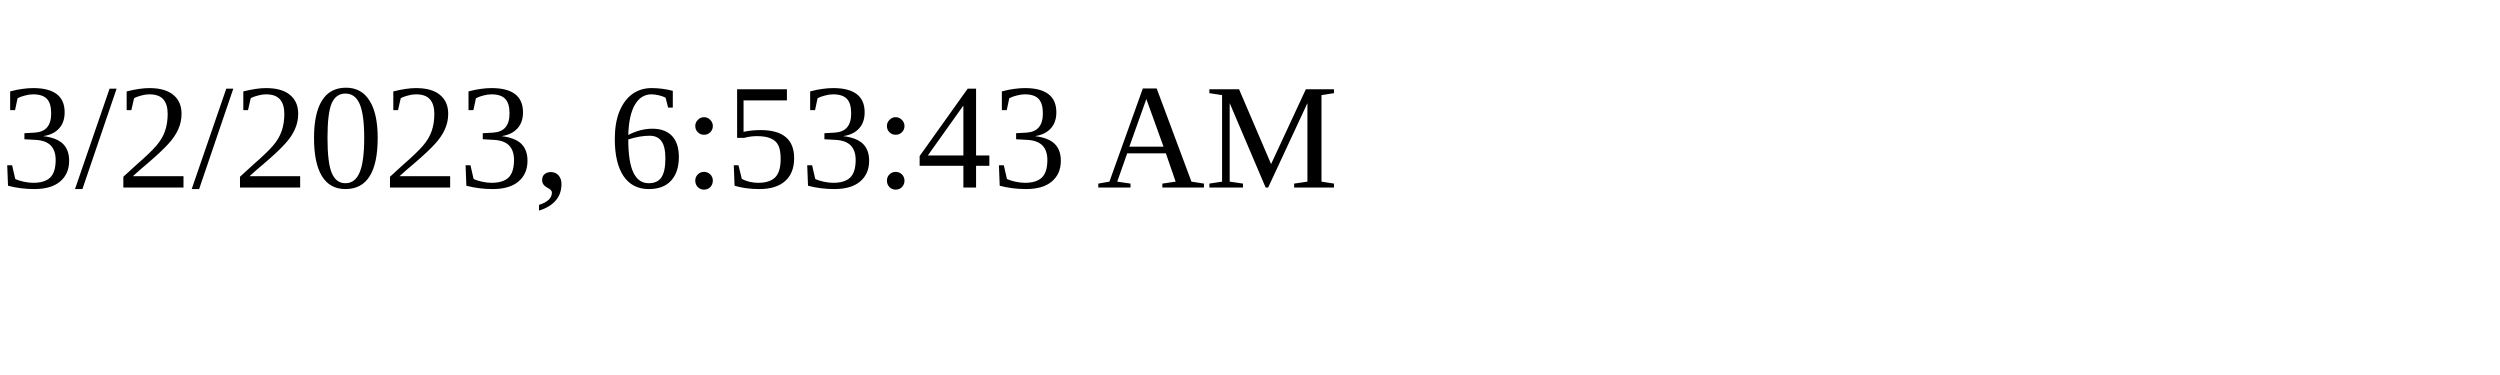
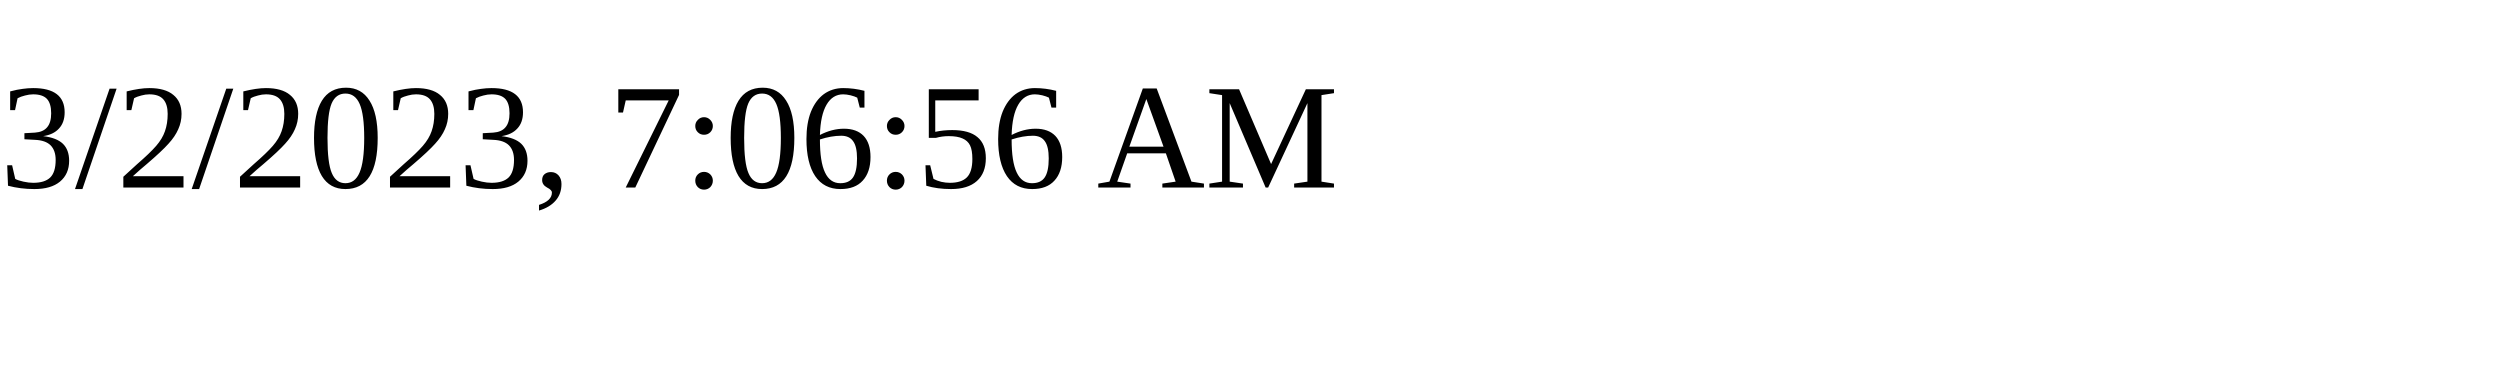
<svg xmlns="http://www.w3.org/2000/svg" height="30" width="200">
-   <text x="0" y="15">3/2/2023, 6:53:43 AM</text>
+   <text x="0" y="15">3/2/2023, 7:06:56 AM</text>
</svg>
